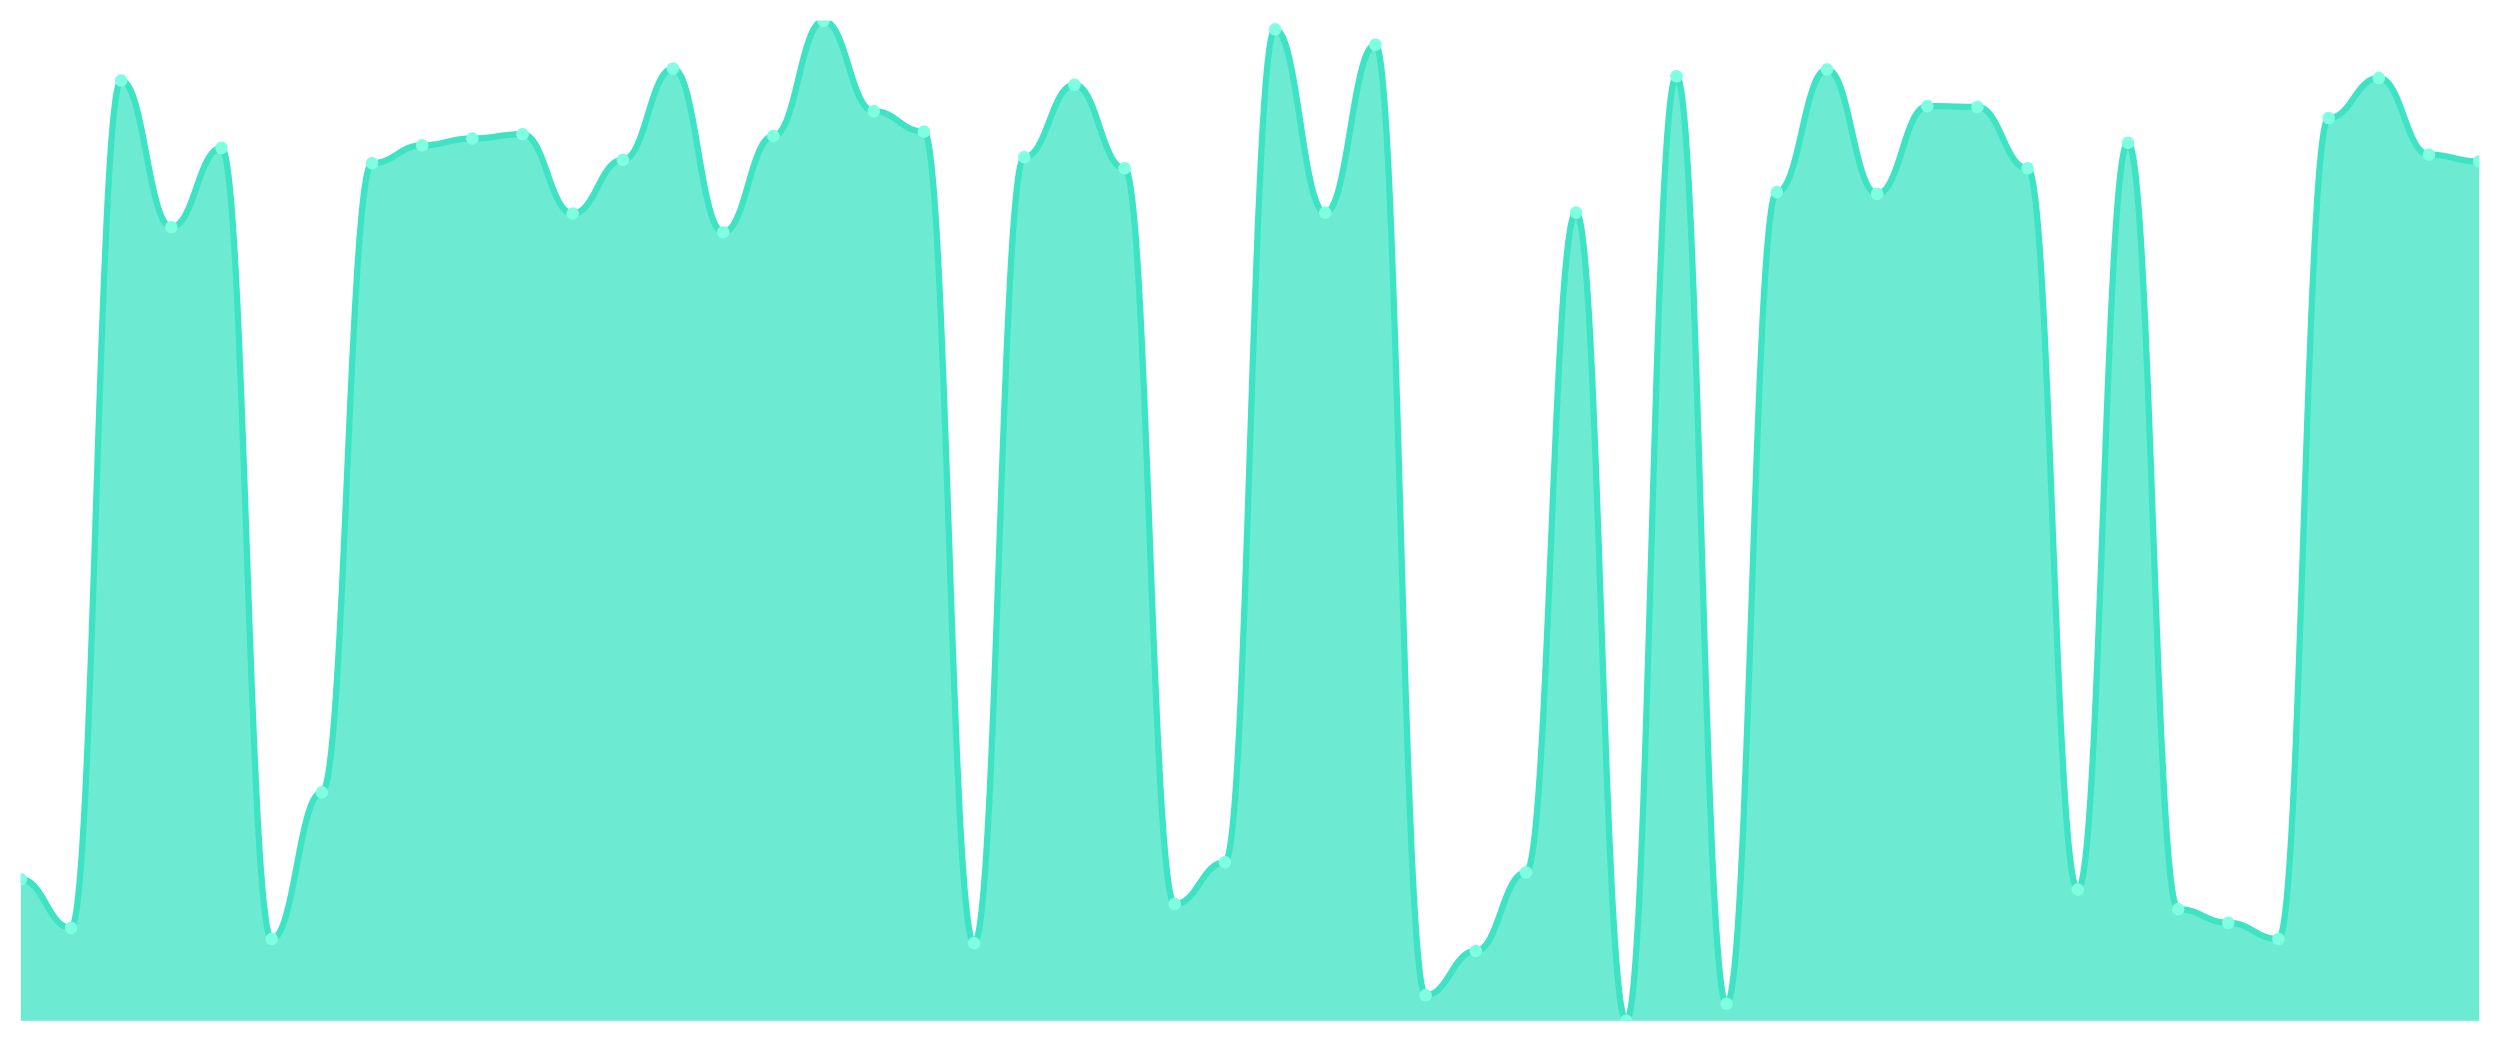
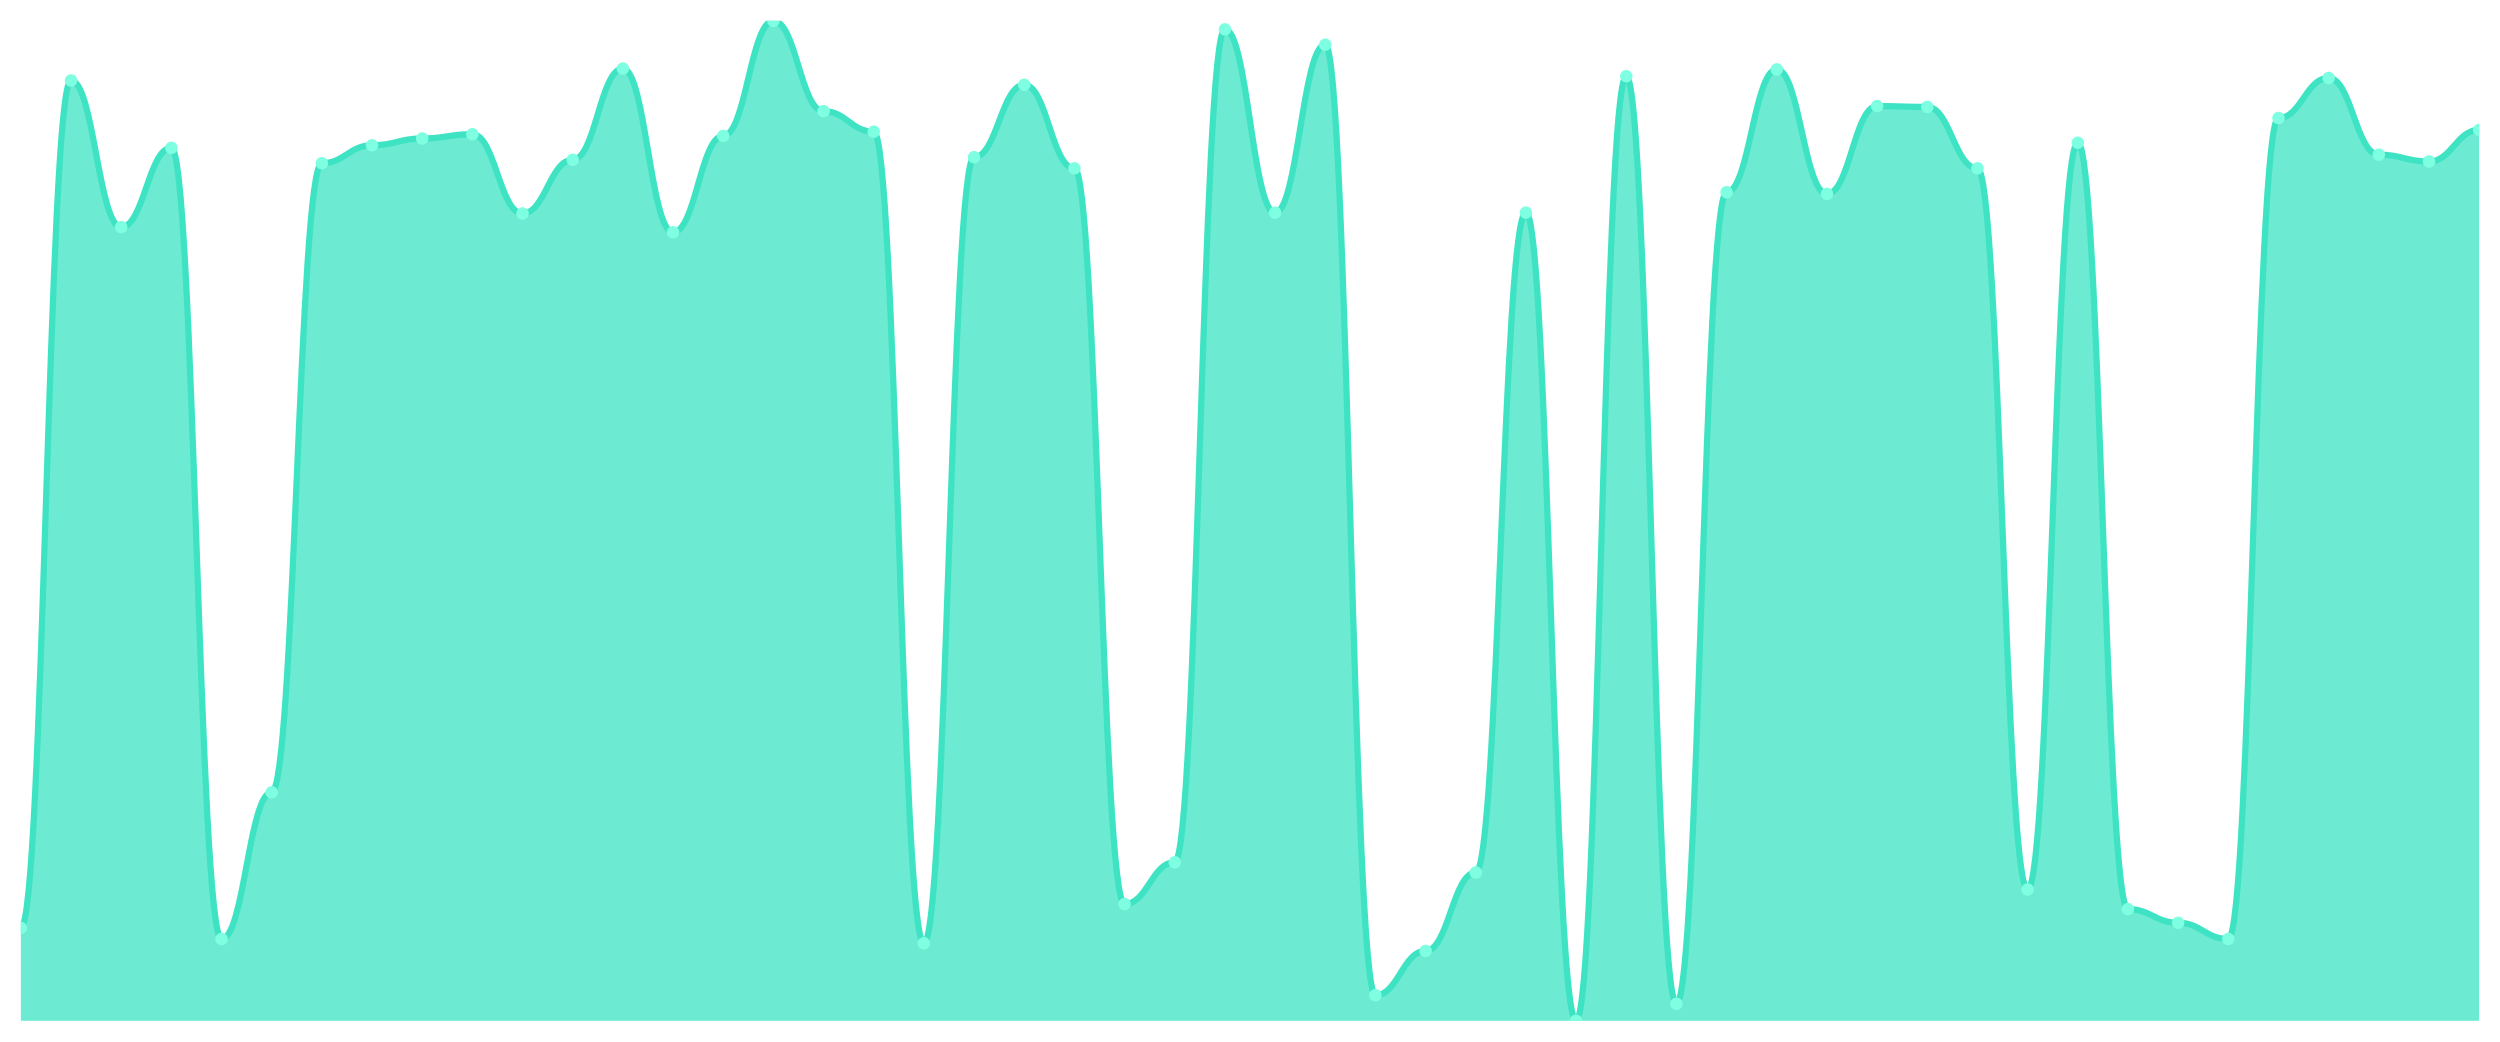
<svg xmlns="http://www.w3.org/2000/svg" viewBox="0 0 1200 500" width="1200" height="500">
  <defs>
    <clipPath id="c">
      <rect x="10" y="10" width="1180" height="480" />
    </clipPath>
  </defs>
  <rect width="1200" height="500" fill="none" />
  <g clip-path="url(#c)">
-     <path d="M 10,490 L 10,422.072 C 20.837,422.072 23.245,445.396 34.082,445.396 C 44.918,445.396 47.327,38.645 58.163,38.645 C 69,38.645 71.408,109.028 82.245,109.028 C 93.082,109.028 95.49,70.972 106.327,70.972 C 117.163,70.972 119.571,450.716 130.408,450.716 C 141.245,450.716 143.653,380.332 154.49,380.332 C 165.327,380.332 167.735,78.338 178.571,78.338 C 189.408,78.338 191.816,69.744 202.653,69.744 C 213.49,69.744 215.898,66.471 226.735,66.471 C 237.571,66.471 239.98,64.425 250.816,64.425 C 261.653,64.425 264.061,102.481 274.898,102.481 C 285.735,102.481 288.143,76.701 298.98,76.701 C 309.816,76.701 312.224,32.916 323.061,32.916 C 333.898,32.916 336.306,111.483 347.143,111.483 C 357.98,111.483 360.388,65.243 371.224,65.243 C 382.061,65.243 384.469,10 395.306,10 C 406.143,10 408.551,53.376 419.388,53.376 C 430.224,53.376 432.633,63.197 443.469,63.197 C 454.306,63.197 456.714,452.762 467.551,452.762 C 478.388,452.762 480.796,75.473 491.633,75.473 C 502.469,75.473 504.878,40.691 515.714,40.691 C 526.551,40.691 528.959,80.793 539.796,80.793 C 550.633,80.793 553.041,433.939 563.878,433.939 C 574.714,433.939 577.122,413.887 587.959,413.887 C 598.796,413.887 601.204,14.092 612.041,14.092 C 622.878,14.092 625.286,102.072 636.122,102.072 C 646.959,102.072 649.367,21.458 660.204,21.458 C 671.041,21.458 673.449,477.724 684.286,477.724 C 695.122,477.724 697.531,456.445 708.367,456.445 C 719.204,456.445 721.612,418.798 732.449,418.798 C 743.286,418.798 745.694,102.072 756.531,102.072 C 767.367,102.072 769.776,490 780.612,490 C 791.449,490 793.857,36.598 804.694,36.598 C 815.531,36.598 817.939,481.816 828.776,481.816 C 839.612,481.816 842.02,92.251 852.857,92.251 C 863.694,92.251 866.102,33.325 876.939,33.325 C 887.776,33.325 890.184,93.069 901.02,93.069 C 911.857,93.069 914.265,50.921 925.102,50.921 C 935.939,50.921 938.347,51.33 949.184,51.33 C 960.02,51.33 962.429,80.793 973.265,80.793 C 984.102,80.793 986.51,426.982 997.347,426.982 C 1008.184,426.982 1010.592,68.517 1021.429,68.517 C 1032.265,68.517 1034.673,436.394 1045.51,436.394 C 1056.347,436.394 1058.755,442.941 1069.592,442.941 C 1080.429,442.941 1082.837,450.716 1093.673,450.716 C 1104.51,450.716 1106.918,56.65 1117.755,56.65 C 1128.592,56.65 1131,37.417 1141.837,37.417 C 1152.673,37.417 1155.082,74.246 1165.918,74.246 C 1176.755,74.246 1179.163,77.519 1190,77.519 L 1190,490 Z" fill="rgba(61,227,195,0.75)" />
-     <path d="M 10,422.072 C 20.837,422.072 23.245,445.396 34.082,445.396 C 44.918,445.396 47.327,38.645 58.163,38.645 C 69,38.645 71.408,109.028 82.245,109.028 C 93.082,109.028 95.49,70.972 106.327,70.972 C 117.163,70.972 119.571,450.716 130.408,450.716 C 141.245,450.716 143.653,380.332 154.49,380.332 C 165.327,380.332 167.735,78.338 178.571,78.338 C 189.408,78.338 191.816,69.744 202.653,69.744 C 213.49,69.744 215.898,66.471 226.735,66.471 C 237.571,66.471 239.98,64.425 250.816,64.425 C 261.653,64.425 264.061,102.481 274.898,102.481 C 285.735,102.481 288.143,76.701 298.98,76.701 C 309.816,76.701 312.224,32.916 323.061,32.916 C 333.898,32.916 336.306,111.483 347.143,111.483 C 357.98,111.483 360.388,65.243 371.224,65.243 C 382.061,65.243 384.469,10 395.306,10 C 406.143,10 408.551,53.376 419.388,53.376 C 430.224,53.376 432.633,63.197 443.469,63.197 C 454.306,63.197 456.714,452.762 467.551,452.762 C 478.388,452.762 480.796,75.473 491.633,75.473 C 502.469,75.473 504.878,40.691 515.714,40.691 C 526.551,40.691 528.959,80.793 539.796,80.793 C 550.633,80.793 553.041,433.939 563.878,433.939 C 574.714,433.939 577.122,413.887 587.959,413.887 C 598.796,413.887 601.204,14.092 612.041,14.092 C 622.878,14.092 625.286,102.072 636.122,102.072 C 646.959,102.072 649.367,21.458 660.204,21.458 C 671.041,21.458 673.449,477.724 684.286,477.724 C 695.122,477.724 697.531,456.445 708.367,456.445 C 719.204,456.445 721.612,418.798 732.449,418.798 C 743.286,418.798 745.694,102.072 756.531,102.072 C 767.367,102.072 769.776,490 780.612,490 C 791.449,490 793.857,36.598 804.694,36.598 C 815.531,36.598 817.939,481.816 828.776,481.816 C 839.612,481.816 842.02,92.251 852.857,92.251 C 863.694,92.251 866.102,33.325 876.939,33.325 C 887.776,33.325 890.184,93.069 901.02,93.069 C 911.857,93.069 914.265,50.921 925.102,50.921 C 935.939,50.921 938.347,51.33 949.184,51.33 C 960.02,51.33 962.429,80.793 973.265,80.793 C 984.102,80.793 986.51,426.982 997.347,426.982 C 1008.184,426.982 1010.592,68.517 1021.429,68.517 C 1032.265,68.517 1034.673,436.394 1045.51,436.394 C 1056.347,436.394 1058.755,442.941 1069.592,442.941 C 1080.429,442.941 1082.837,450.716 1093.673,450.716 C 1104.51,450.716 1106.918,56.65 1117.755,56.65 C 1128.592,56.65 1131,37.417 1141.837,37.417 C 1152.673,37.417 1155.082,74.246 1165.918,74.246 C 1176.755,74.246 1179.163,77.519 1190,77.519" fill="none" stroke="#3de3c3" stroke-width="3" stroke-linecap="round" stroke-linejoin="round" />
-     <circle cx="10" cy="422.072" r="3" fill="#7fffe1" />
-     <circle cx="34.082" cy="445.396" r="3" fill="#7fffe1" />
-     <circle cx="58.163" cy="38.645" r="3" fill="#7fffe1" />
-     <circle cx="82.245" cy="109.028" r="3" fill="#7fffe1" />
-     <circle cx="106.327" cy="70.972" r="3" fill="#7fffe1" />
-     <circle cx="130.408" cy="450.716" r="3" fill="#7fffe1" />
-     <circle cx="154.49" cy="380.332" r="3" fill="#7fffe1" />
-     <circle cx="178.571" cy="78.338" r="3" fill="#7fffe1" />
-     <circle cx="202.653" cy="69.744" r="3" fill="#7fffe1" />
-     <circle cx="226.735" cy="66.471" r="3" fill="#7fffe1" />
-     <circle cx="250.816" cy="64.425" r="3" fill="#7fffe1" />
-     <circle cx="274.898" cy="102.481" r="3" fill="#7fffe1" />
-     <circle cx="298.98" cy="76.701" r="3" fill="#7fffe1" />
-     <circle cx="323.061" cy="32.916" r="3" fill="#7fffe1" />
-     <circle cx="347.143" cy="111.483" r="3" fill="#7fffe1" />
-     <circle cx="371.224" cy="65.243" r="3" fill="#7fffe1" />
-     <circle cx="395.306" cy="10" r="3" fill="#7fffe1" />
-     <circle cx="419.388" cy="53.376" r="3" fill="#7fffe1" />
-     <circle cx="443.469" cy="63.197" r="3" fill="#7fffe1" />
-     <circle cx="467.551" cy="452.762" r="3" fill="#7fffe1" />
-     <circle cx="491.633" cy="75.473" r="3" fill="#7fffe1" />
-     <circle cx="515.714" cy="40.691" r="3" fill="#7fffe1" />
-     <circle cx="539.796" cy="80.793" r="3" fill="#7fffe1" />
-     <circle cx="563.878" cy="433.939" r="3" fill="#7fffe1" />
-     <circle cx="587.959" cy="413.887" r="3" fill="#7fffe1" />
-     <circle cx="612.041" cy="14.092" r="3" fill="#7fffe1" />
-     <circle cx="636.122" cy="102.072" r="3" fill="#7fffe1" />
-     <circle cx="660.204" cy="21.458" r="3" fill="#7fffe1" />
-     <circle cx="684.286" cy="477.724" r="3" fill="#7fffe1" />
-     <circle cx="708.367" cy="456.445" r="3" fill="#7fffe1" />
-     <circle cx="732.449" cy="418.798" r="3" fill="#7fffe1" />
-     <circle cx="756.531" cy="102.072" r="3" fill="#7fffe1" />
-     <circle cx="780.612" cy="490" r="3" fill="#7fffe1" />
-     <circle cx="804.694" cy="36.598" r="3" fill="#7fffe1" />
-     <circle cx="828.776" cy="481.816" r="3" fill="#7fffe1" />
-     <circle cx="852.857" cy="92.251" r="3" fill="#7fffe1" />
-     <circle cx="876.939" cy="33.325" r="3" fill="#7fffe1" />
-     <circle cx="901.02" cy="93.069" r="3" fill="#7fffe1" />
-     <circle cx="925.102" cy="50.921" r="3" fill="#7fffe1" />
-     <circle cx="949.184" cy="51.33" r="3" fill="#7fffe1" />
-     <circle cx="973.265" cy="80.793" r="3" fill="#7fffe1" />
-     <circle cx="997.347" cy="426.982" r="3" fill="#7fffe1" />
-     <circle cx="1021.429" cy="68.517" r="3" fill="#7fffe1" />
-     <circle cx="1045.51" cy="436.394" r="3" fill="#7fffe1" />
-     <circle cx="1069.592" cy="442.941" r="3" fill="#7fffe1" />
-     <circle cx="1093.673" cy="450.716" r="3" fill="#7fffe1" />
-     <circle cx="1117.755" cy="56.65" r="3" fill="#7fffe1" />
-     <circle cx="1141.837" cy="37.417" r="3" fill="#7fffe1" />
-     <circle cx="1165.918" cy="74.246" r="3" fill="#7fffe1" />
-     <circle cx="1190" cy="77.519" r="3" fill="#7fffe1" />
+     <path d="M 10,490 L 10,445.396 C 20.837,445.396 23.245,38.645 34.082,38.645 C 44.918,38.645 47.327,109.028 58.163,109.028 C 69,109.028 71.408,70.972 82.245,70.972 C 93.082,70.972 95.49,450.716 106.327,450.716 C 117.163,450.716 119.571,380.332 130.408,380.332 C 141.245,380.332 143.653,78.338 154.49,78.338 C 165.327,78.338 167.735,69.744 178.571,69.744 C 189.408,69.744 191.816,66.471 202.653,66.471 C 213.49,66.471 215.898,64.425 226.735,64.425 C 237.571,64.425 239.98,102.481 250.816,102.481 C 261.653,102.481 264.061,76.701 274.898,76.701 C 285.735,76.701 288.143,32.916 298.98,32.916 C 309.816,32.916 312.224,111.483 323.061,111.483 C 333.898,111.483 336.306,65.243 347.143,65.243 C 357.98,65.243 360.388,10 371.224,10 C 382.061,10 384.469,53.376 395.306,53.376 C 406.143,53.376 408.551,63.197 419.388,63.197 C 430.224,63.197 432.633,452.762 443.469,452.762 C 454.306,452.762 456.714,75.473 467.551,75.473 C 478.388,75.473 480.796,40.691 491.633,40.691 C 502.469,40.691 504.878,80.793 515.714,80.793 C 526.551,80.793 528.959,433.939 539.796,433.939 C 550.633,433.939 553.041,413.887 563.878,413.887 C 574.714,413.887 577.122,14.092 587.959,14.092 C 598.796,14.092 601.204,102.072 612.041,102.072 C 622.878,102.072 625.286,21.458 636.122,21.458 C 646.959,21.458 649.367,477.724 660.204,477.724 C 671.041,477.724 673.449,456.445 684.286,456.445 C 695.122,456.445 697.531,418.798 708.367,418.798 C 719.204,418.798 721.612,102.072 732.449,102.072 C 743.286,102.072 745.694,490 756.531,490 C 767.367,490 769.776,36.598 780.612,36.598 C 791.449,36.598 793.857,481.816 804.694,481.816 C 815.531,481.816 817.939,92.251 828.776,92.251 C 839.612,92.251 842.02,33.325 852.857,33.325 C 863.694,33.325 866.102,93.069 876.939,93.069 C 887.776,93.069 890.184,50.921 901.02,50.921 C 911.857,50.921 914.265,51.33 925.102,51.33 C 935.939,51.33 938.347,80.793 949.184,80.793 C 960.02,80.793 962.429,426.982 973.265,426.982 C 984.102,426.982 986.51,68.517 997.347,68.517 C 1008.184,68.517 1010.592,436.394 1021.429,436.394 C 1032.265,436.394 1034.673,442.941 1045.51,442.941 C 1056.347,442.941 1058.755,450.716 1069.592,450.716 C 1080.429,450.716 1082.837,56.65 1093.673,56.65 C 1104.51,56.65 1106.918,37.417 1117.755,37.417 C 1128.592,37.417 1131,74.246 1141.837,74.246 C 1152.673,74.246 1155.082,77.519 1165.918,77.519 C 1176.755,77.519 1179.163,62.379 1190,62.379 L 1190,490 Z" fill="rgba(61,227,195,0.75)" />
+     <path d="M 10,445.396 C 20.837,445.396 23.245,38.645 34.082,38.645 C 44.918,38.645 47.327,109.028 58.163,109.028 C 69,109.028 71.408,70.972 82.245,70.972 C 93.082,70.972 95.49,450.716 106.327,450.716 C 117.163,450.716 119.571,380.332 130.408,380.332 C 141.245,380.332 143.653,78.338 154.49,78.338 C 165.327,78.338 167.735,69.744 178.571,69.744 C 189.408,69.744 191.816,66.471 202.653,66.471 C 213.49,66.471 215.898,64.425 226.735,64.425 C 237.571,64.425 239.98,102.481 250.816,102.481 C 261.653,102.481 264.061,76.701 274.898,76.701 C 285.735,76.701 288.143,32.916 298.98,32.916 C 309.816,32.916 312.224,111.483 323.061,111.483 C 333.898,111.483 336.306,65.243 347.143,65.243 C 357.98,65.243 360.388,10 371.224,10 C 382.061,10 384.469,53.376 395.306,53.376 C 406.143,53.376 408.551,63.197 419.388,63.197 C 430.224,63.197 432.633,452.762 443.469,452.762 C 454.306,452.762 456.714,75.473 467.551,75.473 C 478.388,75.473 480.796,40.691 491.633,40.691 C 502.469,40.691 504.878,80.793 515.714,80.793 C 526.551,80.793 528.959,433.939 539.796,433.939 C 550.633,433.939 553.041,413.887 563.878,413.887 C 574.714,413.887 577.122,14.092 587.959,14.092 C 598.796,14.092 601.204,102.072 612.041,102.072 C 622.878,102.072 625.286,21.458 636.122,21.458 C 646.959,21.458 649.367,477.724 660.204,477.724 C 671.041,477.724 673.449,456.445 684.286,456.445 C 695.122,456.445 697.531,418.798 708.367,418.798 C 719.204,418.798 721.612,102.072 732.449,102.072 C 743.286,102.072 745.694,490 756.531,490 C 767.367,490 769.776,36.598 780.612,36.598 C 791.449,36.598 793.857,481.816 804.694,481.816 C 815.531,481.816 817.939,92.251 828.776,92.251 C 839.612,92.251 842.02,33.325 852.857,33.325 C 863.694,33.325 866.102,93.069 876.939,93.069 C 887.776,93.069 890.184,50.921 901.02,50.921 C 911.857,50.921 914.265,51.33 925.102,51.33 C 935.939,51.33 938.347,80.793 949.184,80.793 C 960.02,80.793 962.429,426.982 973.265,426.982 C 984.102,426.982 986.51,68.517 997.347,68.517 C 1008.184,68.517 1010.592,436.394 1021.429,436.394 C 1032.265,436.394 1034.673,442.941 1045.51,442.941 C 1056.347,442.941 1058.755,450.716 1069.592,450.716 C 1080.429,450.716 1082.837,56.65 1093.673,56.65 C 1104.51,56.65 1106.918,37.417 1117.755,37.417 C 1128.592,37.417 1131,74.246 1141.837,74.246 C 1152.673,74.246 1155.082,77.519 1165.918,77.519 C 1176.755,77.519 1179.163,62.379 1190,62.379" fill="none" stroke="#3de3c3" stroke-width="3" stroke-linecap="round" stroke-linejoin="round" />
+     <circle cx="10" cy="445.396" r="3" fill="#7fffe1" />
+     <circle cx="34.082" cy="38.645" r="3" fill="#7fffe1" />
+     <circle cx="58.163" cy="109.028" r="3" fill="#7fffe1" />
+     <circle cx="82.245" cy="70.972" r="3" fill="#7fffe1" />
+     <circle cx="106.327" cy="450.716" r="3" fill="#7fffe1" />
+     <circle cx="130.408" cy="380.332" r="3" fill="#7fffe1" />
+     <circle cx="154.49" cy="78.338" r="3" fill="#7fffe1" />
+     <circle cx="178.571" cy="69.744" r="3" fill="#7fffe1" />
+     <circle cx="202.653" cy="66.471" r="3" fill="#7fffe1" />
+     <circle cx="226.735" cy="64.425" r="3" fill="#7fffe1" />
+     <circle cx="250.816" cy="102.481" r="3" fill="#7fffe1" />
+     <circle cx="274.898" cy="76.701" r="3" fill="#7fffe1" />
+     <circle cx="298.98" cy="32.916" r="3" fill="#7fffe1" />
+     <circle cx="323.061" cy="111.483" r="3" fill="#7fffe1" />
+     <circle cx="347.143" cy="65.243" r="3" fill="#7fffe1" />
+     <circle cx="371.224" cy="10" r="3" fill="#7fffe1" />
+     <circle cx="395.306" cy="53.376" r="3" fill="#7fffe1" />
+     <circle cx="419.388" cy="63.197" r="3" fill="#7fffe1" />
+     <circle cx="443.469" cy="452.762" r="3" fill="#7fffe1" />
+     <circle cx="467.551" cy="75.473" r="3" fill="#7fffe1" />
+     <circle cx="491.633" cy="40.691" r="3" fill="#7fffe1" />
+     <circle cx="515.714" cy="80.793" r="3" fill="#7fffe1" />
+     <circle cx="539.796" cy="433.939" r="3" fill="#7fffe1" />
+     <circle cx="563.878" cy="413.887" r="3" fill="#7fffe1" />
+     <circle cx="587.959" cy="14.092" r="3" fill="#7fffe1" />
+     <circle cx="612.041" cy="102.072" r="3" fill="#7fffe1" />
+     <circle cx="636.122" cy="21.458" r="3" fill="#7fffe1" />
+     <circle cx="660.204" cy="477.724" r="3" fill="#7fffe1" />
+     <circle cx="684.286" cy="456.445" r="3" fill="#7fffe1" />
+     <circle cx="708.367" cy="418.798" r="3" fill="#7fffe1" />
+     <circle cx="732.449" cy="102.072" r="3" fill="#7fffe1" />
+     <circle cx="756.531" cy="490" r="3" fill="#7fffe1" />
+     <circle cx="780.612" cy="36.598" r="3" fill="#7fffe1" />
+     <circle cx="804.694" cy="481.816" r="3" fill="#7fffe1" />
+     <circle cx="828.776" cy="92.251" r="3" fill="#7fffe1" />
+     <circle cx="852.857" cy="33.325" r="3" fill="#7fffe1" />
+     <circle cx="876.939" cy="93.069" r="3" fill="#7fffe1" />
+     <circle cx="901.02" cy="50.921" r="3" fill="#7fffe1" />
+     <circle cx="925.102" cy="51.33" r="3" fill="#7fffe1" />
+     <circle cx="949.184" cy="80.793" r="3" fill="#7fffe1" />
+     <circle cx="973.265" cy="426.982" r="3" fill="#7fffe1" />
+     <circle cx="997.347" cy="68.517" r="3" fill="#7fffe1" />
+     <circle cx="1021.429" cy="436.394" r="3" fill="#7fffe1" />
+     <circle cx="1045.51" cy="442.941" r="3" fill="#7fffe1" />
+     <circle cx="1069.592" cy="450.716" r="3" fill="#7fffe1" />
+     <circle cx="1093.673" cy="56.65" r="3" fill="#7fffe1" />
+     <circle cx="1117.755" cy="37.417" r="3" fill="#7fffe1" />
+     <circle cx="1141.837" cy="74.246" r="3" fill="#7fffe1" />
+     <circle cx="1165.918" cy="77.519" r="3" fill="#7fffe1" />
+     <circle cx="1190" cy="62.379" r="3" fill="#7fffe1" />
  </g>
</svg>
